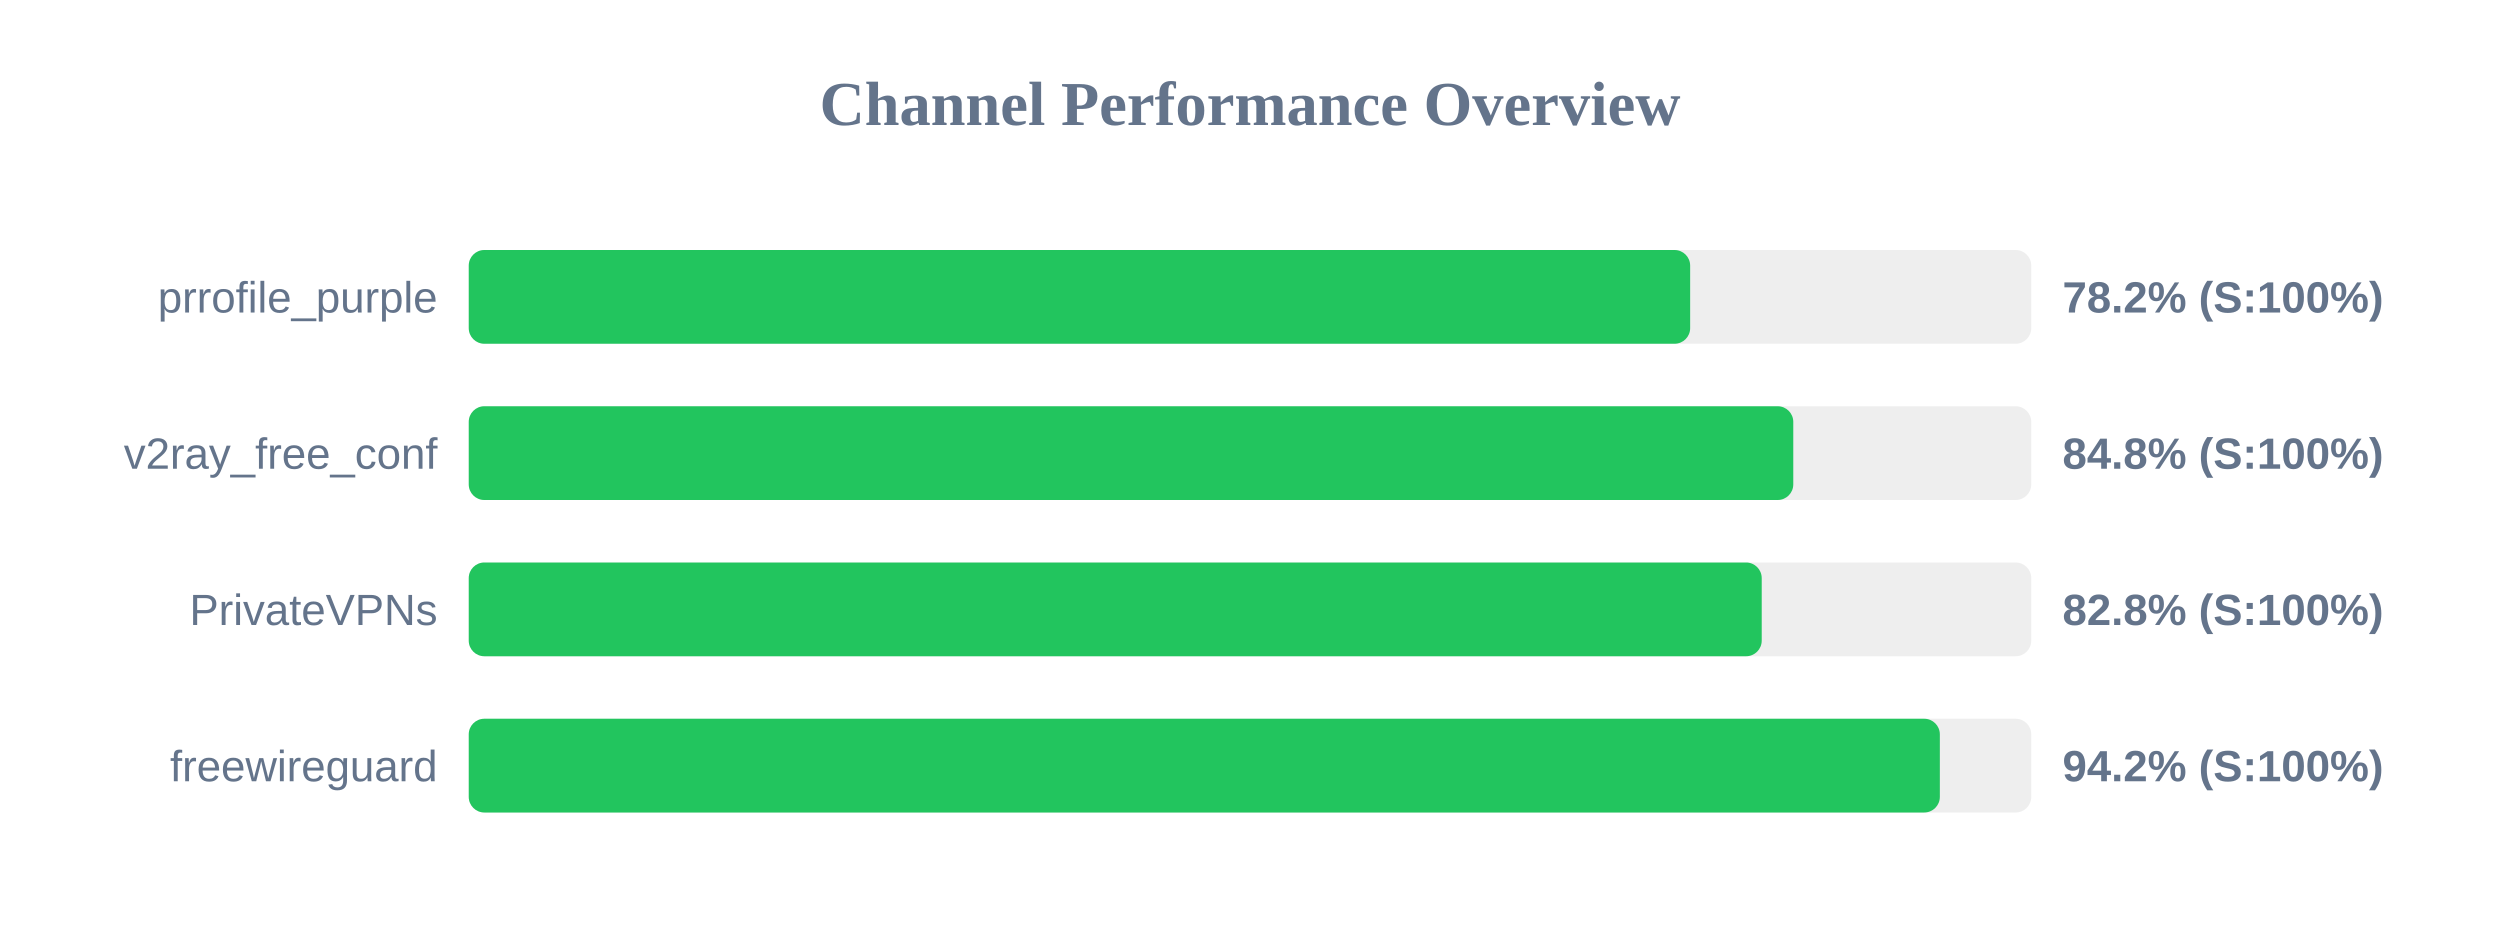
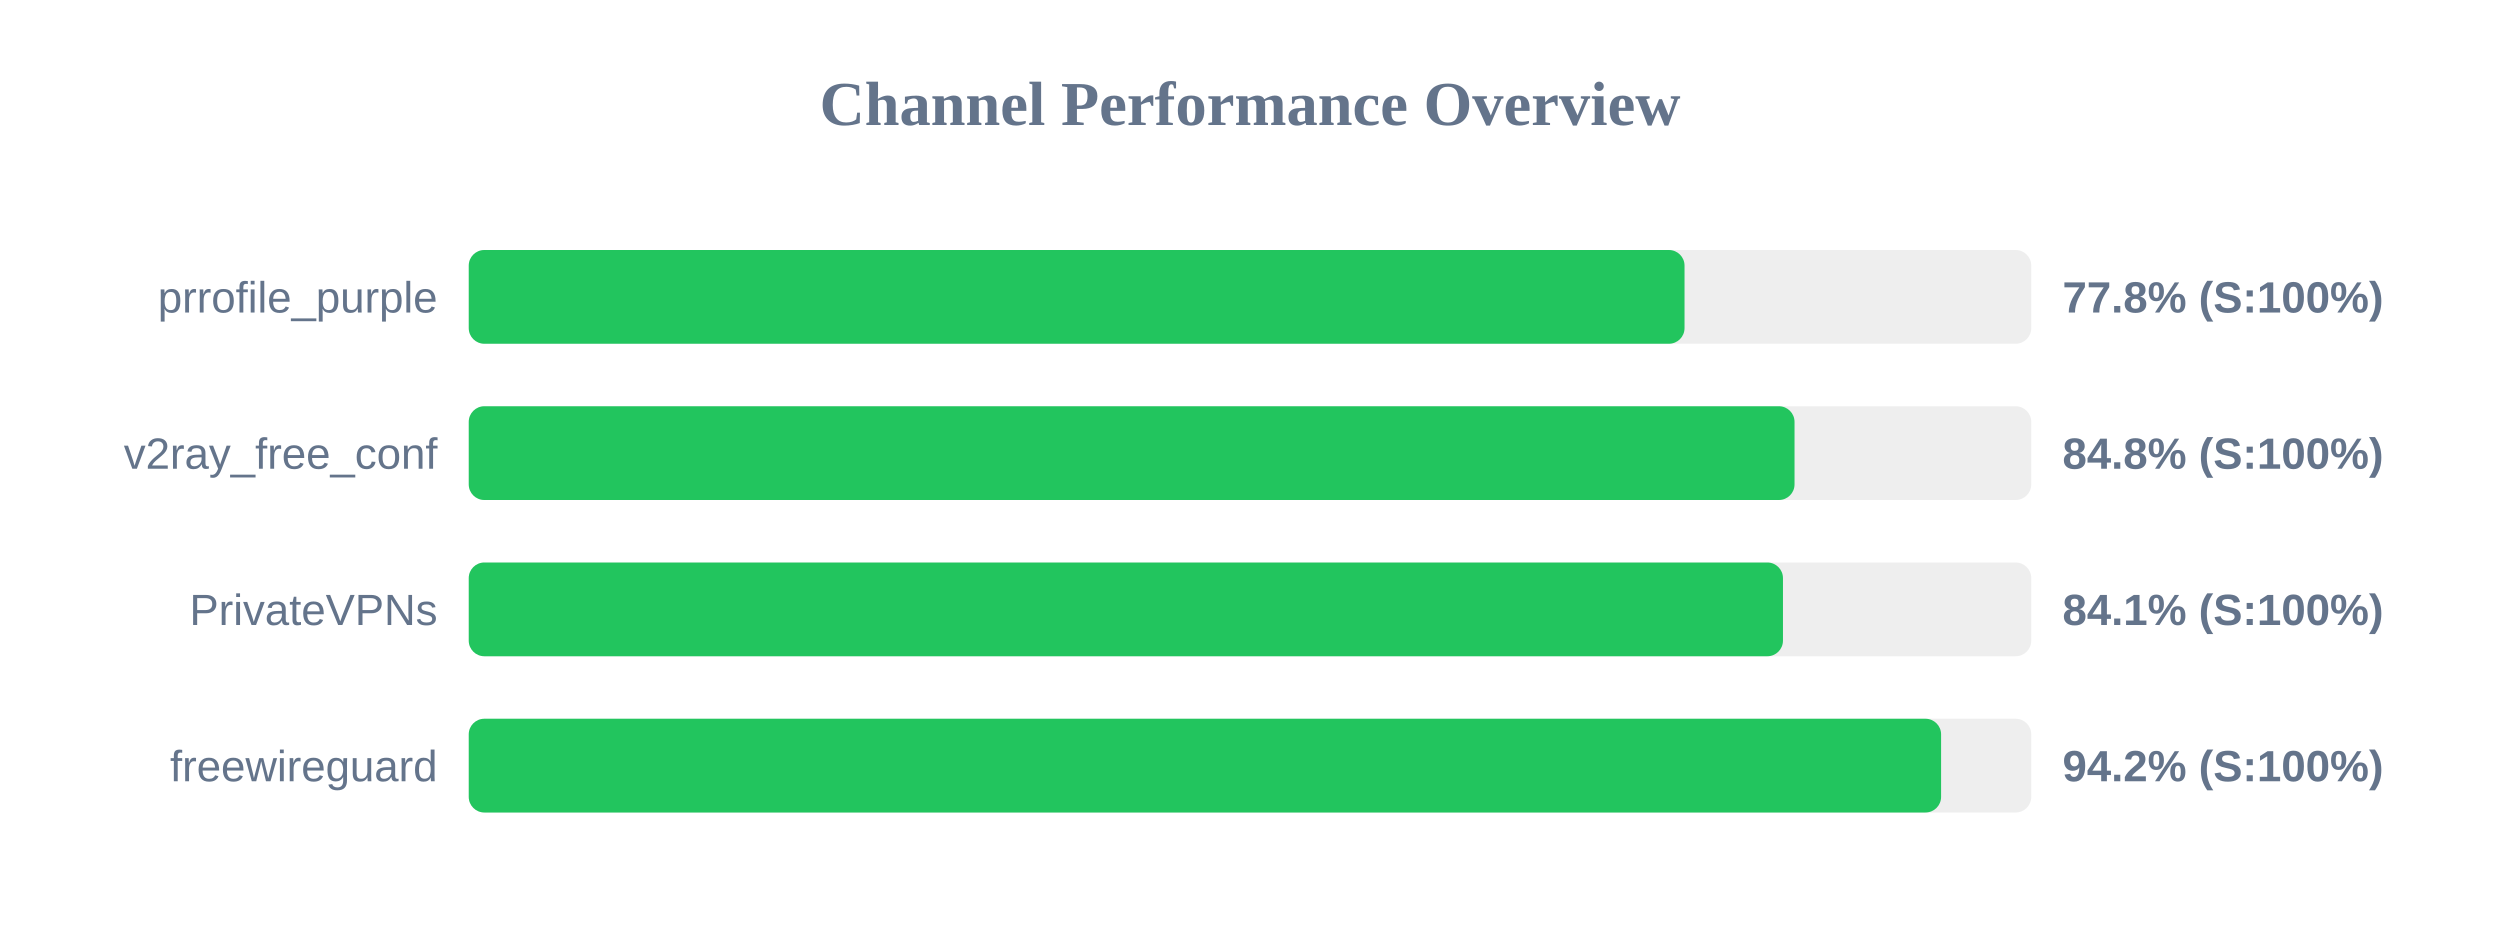
<svg xmlns="http://www.w3.org/2000/svg" width="800" height="300" version="1.1">
  <style>
        .row { font: 14px Arial; fill: #64748b; }
        .score { font: bold 14px Arial; fill: #64748b; }
    </style>
  <text x="400" y="40" text-anchor="middle" font-size="20px" font-weight="bold" fill="#64748b">Channel Performance Overview</text>
  <rect x="150" y="80" width="500" height="30" fill="#eee" rx="5" />
-   <rect x="150" y="80" width="390.85" height="30" fill="#22c55e" rx="5" />
+   <rect x="150" y="80" width="389.05" height="30" fill="#22c55e" rx="5" />
  <text x="140" y="100" text-anchor="end" class="row">prrofile_purple</text>
-   <text x="660" y="100" text-anchor="start" class="score">78.2% (S:100%)</text>
+   <text x="660" y="100" text-anchor="start" class="score">77.8% (S:100%)</text>
  <rect x="150" y="130" width="500" height="30" fill="#eee" rx="5" />
-   <rect x="150" y="130" width="423.85" height="30" fill="#22c55e" rx="5" />
+   <rect x="150" y="130" width="424.25" height="30" fill="#22c55e" rx="5" />
  <text x="140" y="150" text-anchor="end" class="row">v2ray_free_conf</text>
  <text x="660" y="150" text-anchor="start" class="score">84.8% (S:100%)</text>
  <rect x="150" y="180" width="500" height="30" fill="#eee" rx="5" />
-   <rect x="150" y="180" width="413.75" height="30" fill="#22c55e" rx="5" />
+   <rect x="150" y="180" width="420.55" height="30" fill="#22c55e" rx="5" />
  <text x="140" y="200" text-anchor="end" class="row">PrivateVPNs</text>
-   <text x="660" y="200" text-anchor="start" class="score">82.8% (S:100%)</text>
+   <text x="660" y="200" text-anchor="start" class="score">84.1% (S:100%)</text>
  <rect x="150" y="230" width="500" height="30" fill="#eee" rx="5" />
-   <rect x="150" y="230" width="470.75" height="30" fill="#22c55e" rx="5" />
+   <rect x="150" y="230" width="471.15" height="30" fill="#22c55e" rx="5" />
  <text x="140" y="250" text-anchor="end" class="row">freewireguard</text>
  <text x="660" y="250" text-anchor="start" class="score">94.2% (S:100%)</text>
</svg>
